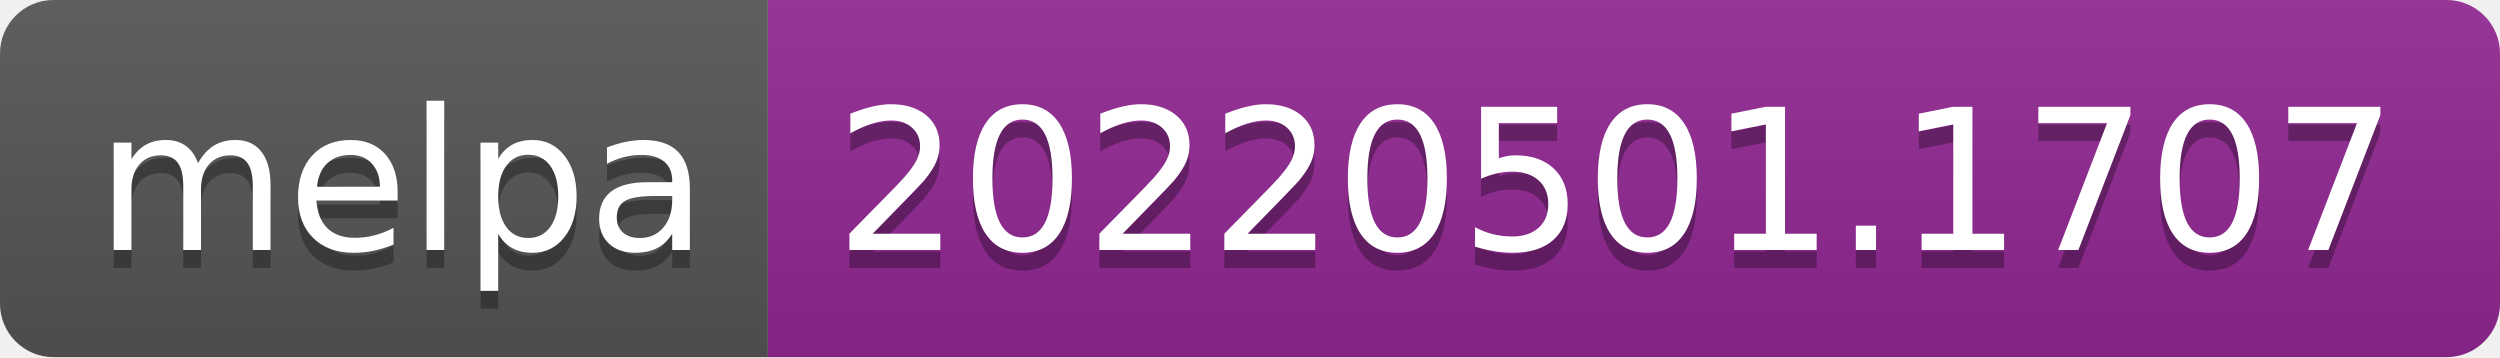
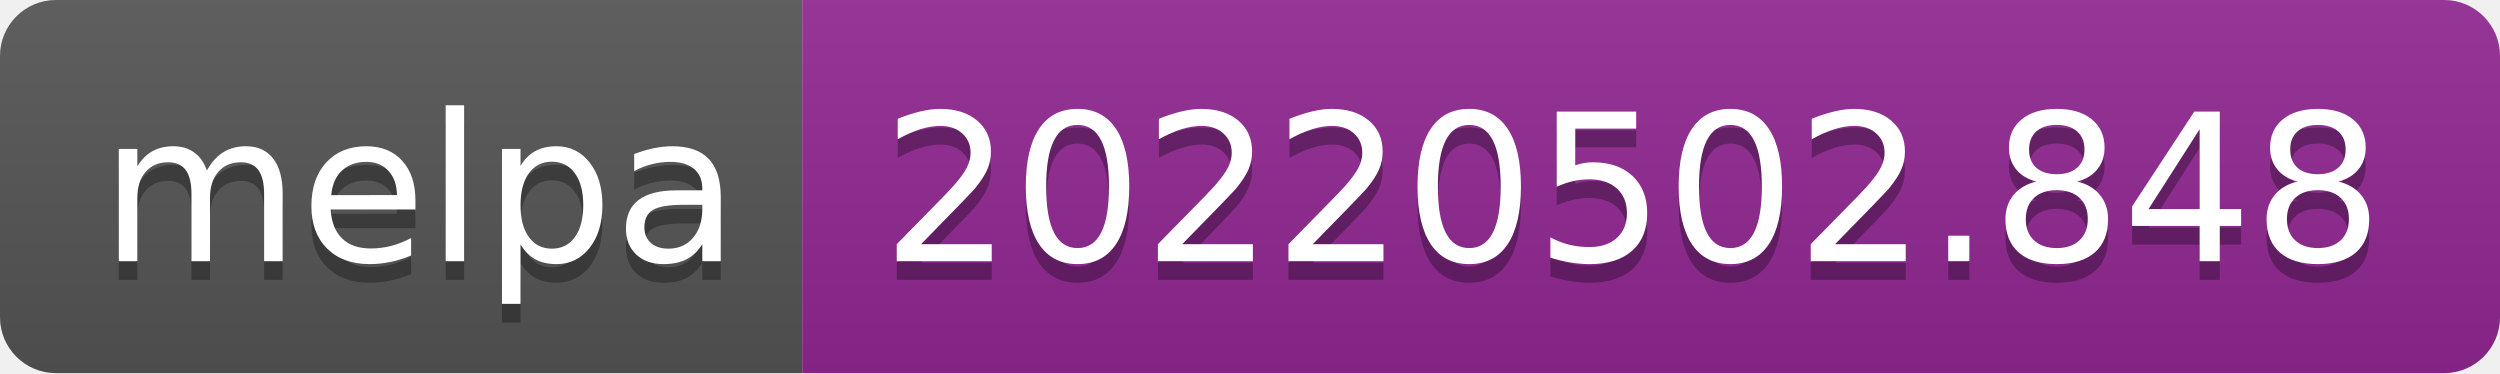
- <svg xmlns="http://www.w3.org/2000/svg" width="140" height="20" role="img" aria-label="melpa: 20220501.1707">
+ <svg xmlns="http://www.w3.org/2000/svg" width="134" height="20" role="img" aria-label="melpa: 20220502.848">
  <linearGradient id="s" x2="0" y2="100%">
    <stop offset="0" stop-color="#bbb" stop-opacity=".1" />
    <stop offset="1" stop-opacity=".1" />
  </linearGradient>
  <clipPath id="r">
-     <rect width="140" height="20" rx="3" fill="#fff" />
+     <rect width="134" height="20" rx="3" fill="#fff" />
  </clipPath>
  <g clip-path="url(#r)">
    <rect width="43" height="20" fill="#555" />
-     <rect x="43" width="97" height="20" fill="#922793" />
-     <rect width="140" height="20" fill="url(#s)" />
+     <rect x="43" width="91" height="20" fill="#922793" />
+     <rect width="134" height="20" fill="url(#s)" />
  </g>
  <g fill="#fff" text-anchor="middle" font-family="Verdana,Geneva,DejaVu Sans,sans-serif" text-rendering="geometricPrecision" font-size="110">
    <text aria-hidden="true" x="225" y="150" fill="#010101" fill-opacity=".3" transform="scale(.1)" textLength="330">melpa</text>
    <text x="225" y="140" transform="scale(.1)" fill="#fff" textLength="330">melpa</text>
-     <text aria-hidden="true" x="905" y="150" fill="#010101" fill-opacity=".3" transform="scale(.1)" textLength="870">20220501.1707</text>
-     <text x="905" y="140" transform="scale(.1)" fill="#fff" textLength="870">20220501.1707</text>
+     <text aria-hidden="true" x="875" y="150" fill="#010101" fill-opacity=".3" transform="scale(.1)" textLength="810">20220502.848</text>
+     <text x="875" y="140" transform="scale(.1)" fill="#fff" textLength="810">20220502.848</text>
  </g>
</svg>
